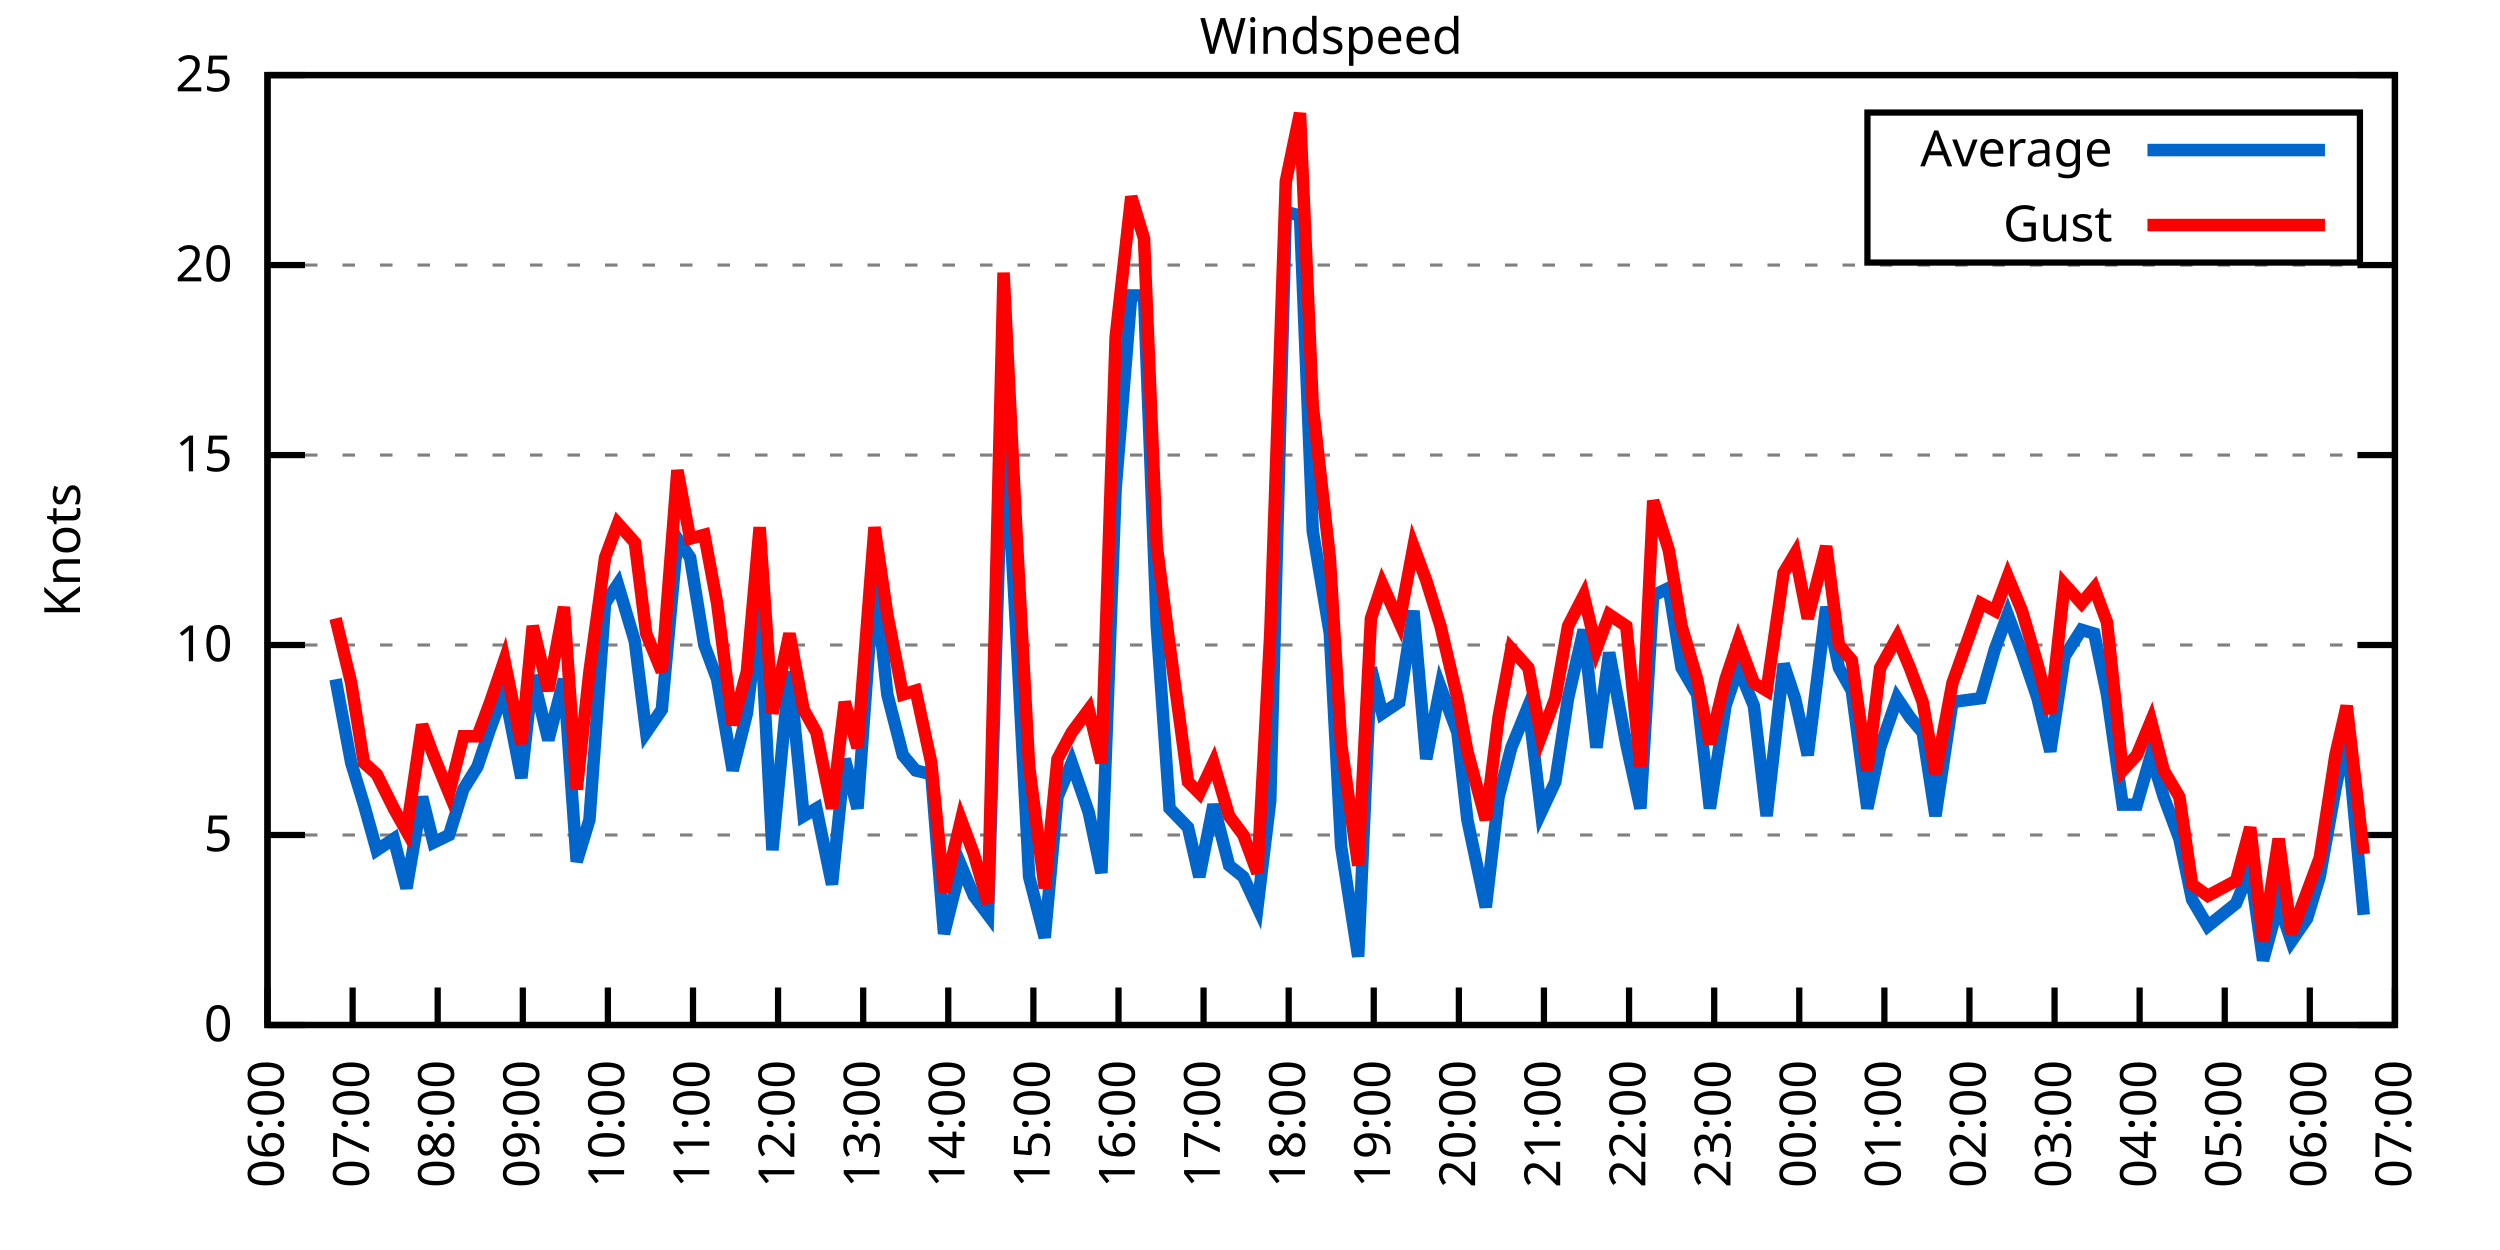
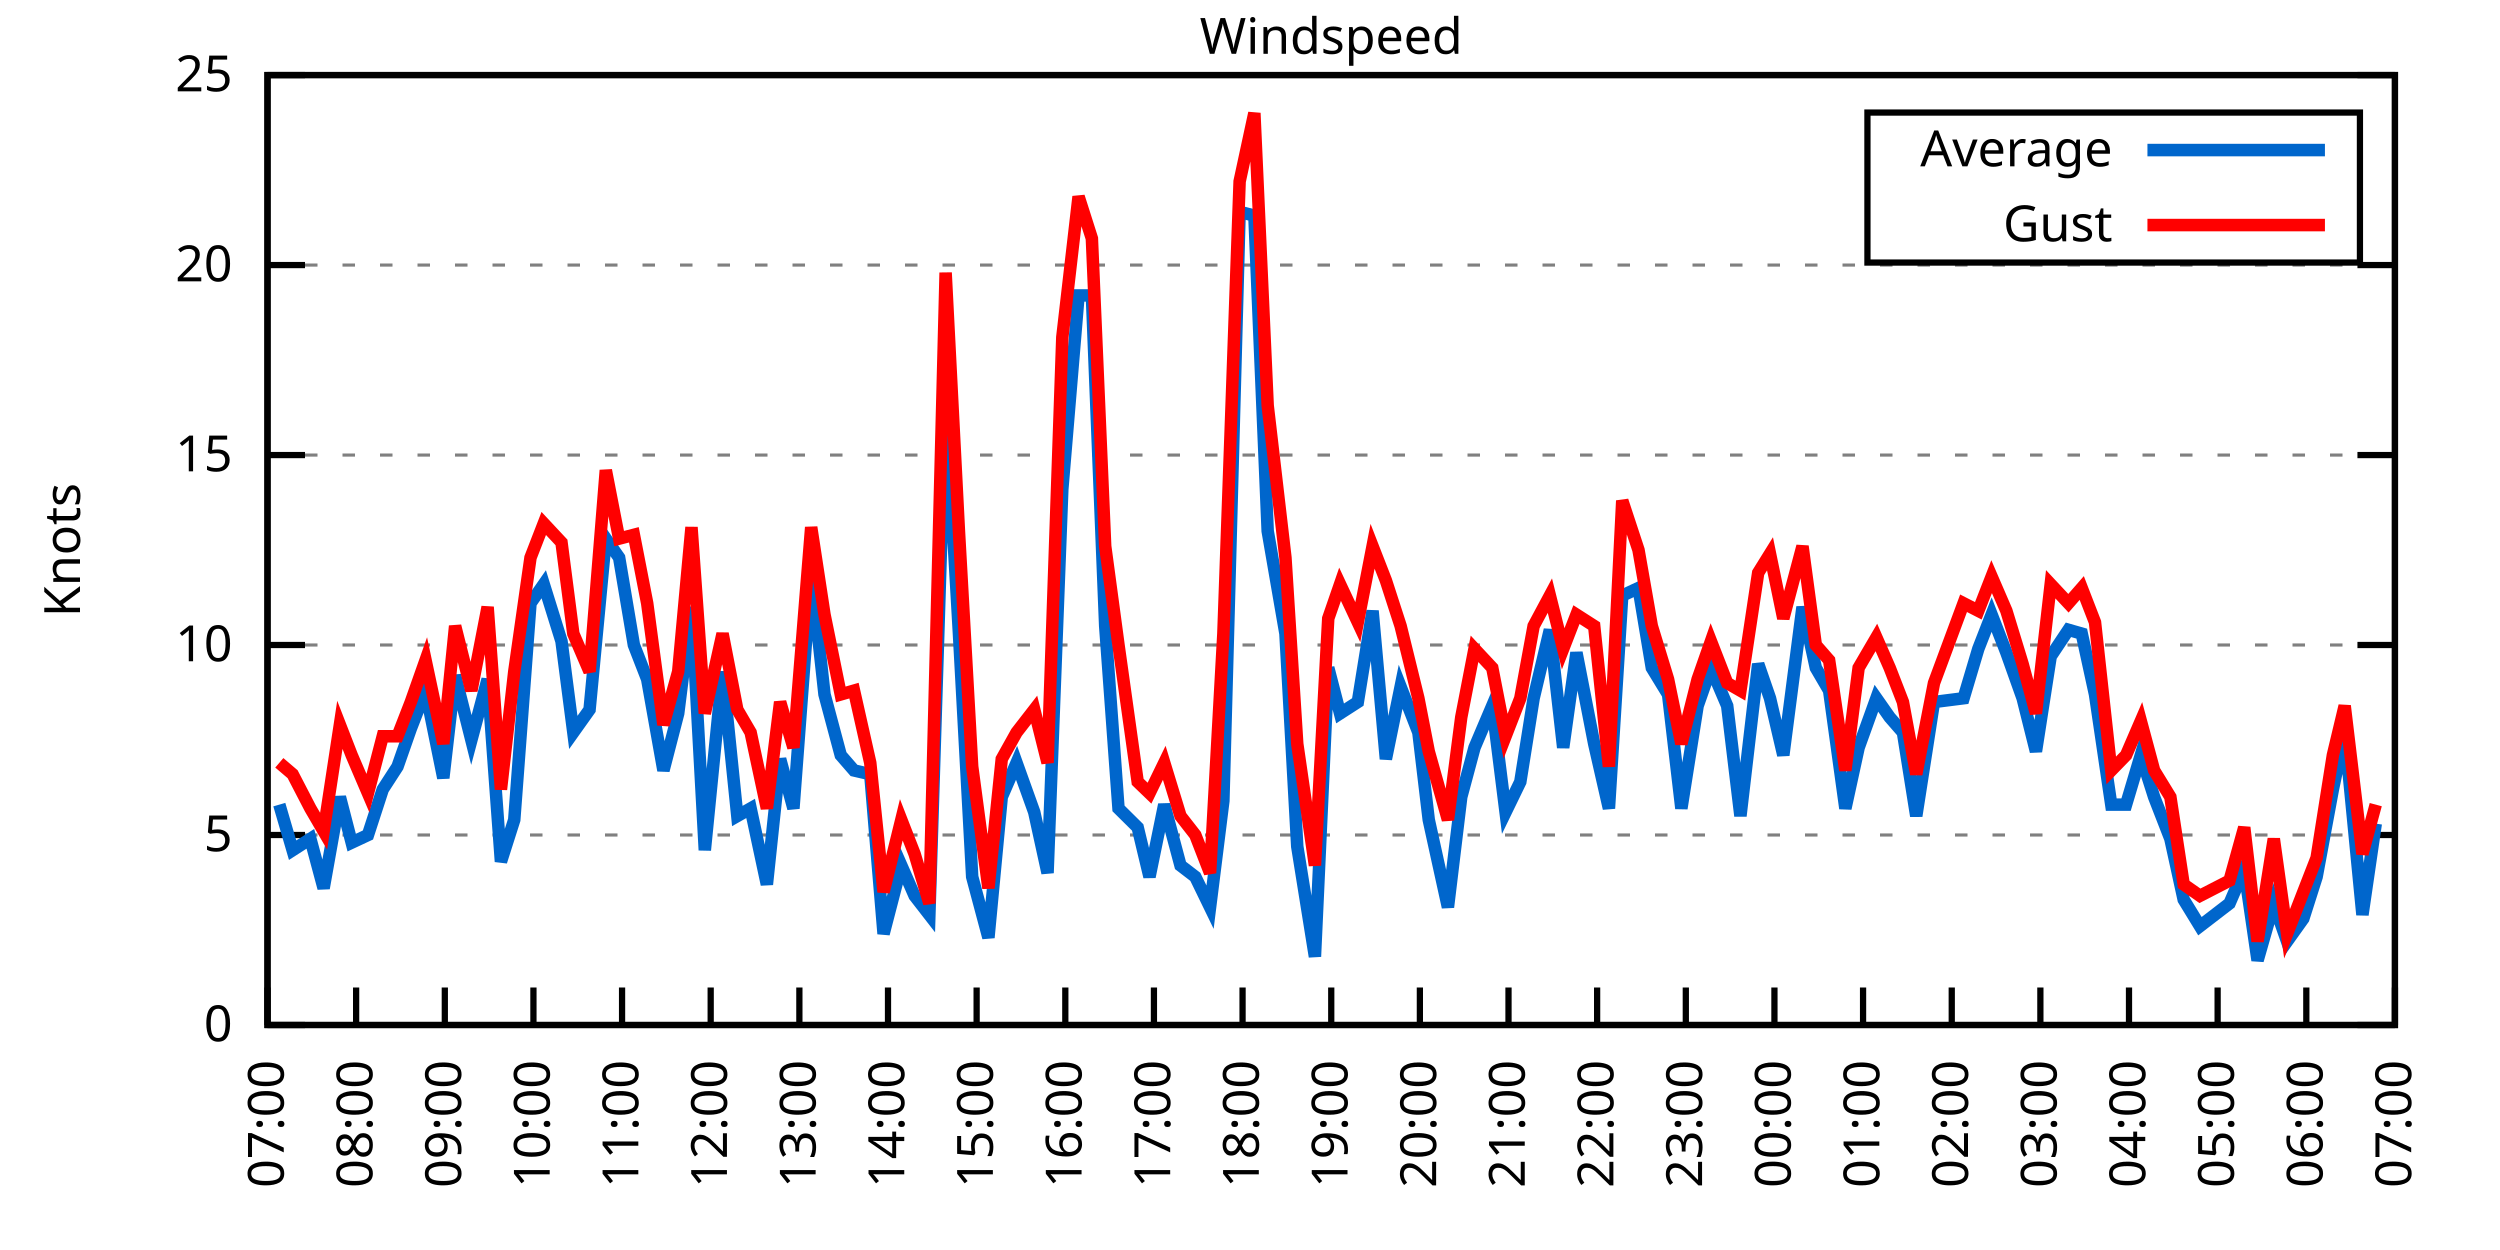
<svg xmlns="http://www.w3.org/2000/svg" xmlns:xlink="http://www.w3.org/1999/xlink" width="400" height="200" viewBox="0 0 400 200">
  <g id="gnuplot_canvas">
    <rect x="0" y="0" width="400" height="200" fill="none" />
    <defs>
      <circle id="gpDot" r="0.5" stroke-width="0.5" stroke="currentColor" />
      <path id="gpPt0" stroke-width="0.333" stroke="currentColor" d="M-1,0 h2 M0,-1 v2" />
      <path id="gpPt1" stroke-width="0.333" stroke="currentColor" d="M-1,-1 L1,1 M1,-1 L-1,1" />
      <path id="gpPt2" stroke-width="0.333" stroke="currentColor" d="M-1,0 L1,0 M0,-1 L0,1 M-1,-1 L1,1 M-1,1 L1,-1" />
      <rect id="gpPt3" stroke-width="0.333" stroke="currentColor" x="-1" y="-1" width="2" height="2" />
      <rect id="gpPt4" stroke-width="0.333" stroke="currentColor" fill="currentColor" x="-1" y="-1" width="2" height="2" />
      <circle id="gpPt5" stroke-width="0.333" stroke="currentColor" cx="0" cy="0" r="1" />
      <use xlink:href="#gpPt5" id="gpPt6" fill="currentColor" stroke="none" />
      <path id="gpPt7" stroke-width="0.333" stroke="currentColor" d="M0,-1.33 L-1.33,0.67 L1.33,0.67 z" />
      <use xlink:href="#gpPt7" id="gpPt8" fill="currentColor" stroke="none" />
      <use xlink:href="#gpPt7" id="gpPt9" stroke="currentColor" transform="rotate(180)" />
      <use xlink:href="#gpPt9" id="gpPt10" fill="currentColor" stroke="none" />
      <use xlink:href="#gpPt3" id="gpPt11" stroke="currentColor" transform="rotate(45)" />
      <use xlink:href="#gpPt11" id="gpPt12" fill="currentColor" stroke="none" />
      <path id="gpPt13" stroke-width="0.333" stroke="currentColor" d="M0,1.330 L1.265,0.411 L0.782,-1.067 L-0.782,-1.076 L-1.265,0.411 z" />
      <use xlink:href="#gpPt13" id="gpPt14" fill="currentColor" stroke="none" />
      <filter id="textbox" filterUnits="objectBoundingBox" x="0" y="0" height="1" width="1">
        <feFlood flood-color="white" flood-opacity="1" result="bgnd" />
        <feComposite in="SourceGraphic" in2="bgnd" operator="atop" />
      </filter>
      <filter id="greybox" filterUnits="objectBoundingBox" x="0" y="0" height="1" width="1">
        <feFlood flood-color="lightgrey" flood-opacity="1" result="grey" />
        <feComposite in="SourceGraphic" in2="grey" operator="atop" />
      </filter>
    </defs>
    <g fill="none" color="white" stroke="currentColor" stroke-width="1.00" stroke-linecap="butt" stroke-linejoin="miter">
</g>
    <g fill="none" color="black" stroke="currentColor" stroke-width="1.00" stroke-linecap="butt" stroke-linejoin="miter">
      <g stroke="none" shape-rendering="crispEdges">
        <polygon fill="rgb(255, 255, 255)" points="42.80,164.00 383.18,164.00 383.18,12.02 42.80,12.02 " />
      </g>
    </g>
    <g fill="none" color="black" stroke="currentColor" stroke-width="1.00" stroke-linecap="butt" stroke-linejoin="miter">
</g>
    <g fill="none" color="black" stroke="black" stroke-width="0.50" stroke-linecap="butt" stroke-linejoin="miter">
</g>
    <g fill="none" color="gray" stroke="currentColor" stroke-width="0.50" stroke-linecap="butt" stroke-linejoin="miter">
      <path stroke="gray" stroke-dasharray="2,4" class="gridline" d="M42.80,164.00 L383.19,164.00  " />
    </g>
    <g fill="none" color="gray" stroke="gray" stroke-width="1.00" stroke-linecap="butt" stroke-linejoin="miter">
</g>
    <g fill="none" color="black" stroke="currentColor" stroke-width="1.00" stroke-linecap="butt" stroke-linejoin="miter">
      <path stroke="black" d="M42.80,164.00 L48.80,164.00 M383.19,164.00 L377.19,164.00  " />
      <g transform="translate(37.20,166.60)" stroke="none" fill="black" font-family="Sans" font-size="8.00" text-anchor="end">
        <text>
          <tspan font-family="Sans"> 0</tspan>
        </text>
      </g>
    </g>
    <g fill="none" color="black" stroke="currentColor" stroke-width="1.00" stroke-linecap="butt" stroke-linejoin="miter">
</g>
    <g fill="none" color="black" stroke="black" stroke-width="0.50" stroke-linecap="butt" stroke-linejoin="miter">
</g>
    <g fill="none" color="gray" stroke="currentColor" stroke-width="0.50" stroke-linecap="butt" stroke-linejoin="miter">
      <path stroke="gray" stroke-dasharray="2,4" class="gridline" d="M42.80,133.60 L383.19,133.60  " />
    </g>
    <g fill="none" color="gray" stroke="gray" stroke-width="1.00" stroke-linecap="butt" stroke-linejoin="miter">
</g>
    <g fill="none" color="black" stroke="currentColor" stroke-width="1.00" stroke-linecap="butt" stroke-linejoin="miter">
      <path stroke="black" d="M42.80,133.60 L48.80,133.60 M383.19,133.60 L377.19,133.60  " />
      <g transform="translate(37.20,136.20)" stroke="none" fill="black" font-family="Sans" font-size="8.00" text-anchor="end">
        <text>
          <tspan font-family="Sans"> 5</tspan>
        </text>
      </g>
    </g>
    <g fill="none" color="black" stroke="currentColor" stroke-width="1.00" stroke-linecap="butt" stroke-linejoin="miter">
</g>
    <g fill="none" color="black" stroke="black" stroke-width="0.50" stroke-linecap="butt" stroke-linejoin="miter">
</g>
    <g fill="none" color="gray" stroke="currentColor" stroke-width="0.50" stroke-linecap="butt" stroke-linejoin="miter">
      <path stroke="gray" stroke-dasharray="2,4" class="gridline" d="M42.80,103.20 L383.19,103.20  " />
    </g>
    <g fill="none" color="gray" stroke="gray" stroke-width="1.00" stroke-linecap="butt" stroke-linejoin="miter">
</g>
    <g fill="none" color="black" stroke="currentColor" stroke-width="1.00" stroke-linecap="butt" stroke-linejoin="miter">
      <path stroke="black" d="M42.80,103.20 L48.80,103.20 M383.19,103.20 L377.19,103.20  " />
      <g transform="translate(37.20,105.80)" stroke="none" fill="black" font-family="Sans" font-size="8.00" text-anchor="end">
        <text>
          <tspan font-family="Sans"> 10</tspan>
        </text>
      </g>
    </g>
    <g fill="none" color="black" stroke="currentColor" stroke-width="1.00" stroke-linecap="butt" stroke-linejoin="miter">
</g>
    <g fill="none" color="black" stroke="black" stroke-width="0.50" stroke-linecap="butt" stroke-linejoin="miter">
</g>
    <g fill="none" color="gray" stroke="currentColor" stroke-width="0.50" stroke-linecap="butt" stroke-linejoin="miter">
      <path stroke="gray" stroke-dasharray="2,4" class="gridline" d="M42.80,72.81 L383.19,72.81  " />
    </g>
    <g fill="none" color="gray" stroke="gray" stroke-width="1.00" stroke-linecap="butt" stroke-linejoin="miter">
</g>
    <g fill="none" color="black" stroke="currentColor" stroke-width="1.00" stroke-linecap="butt" stroke-linejoin="miter">
      <path stroke="black" d="M42.80,72.81 L48.80,72.81 M383.19,72.81 L377.19,72.81  " />
      <g transform="translate(37.20,75.41)" stroke="none" fill="black" font-family="Sans" font-size="8.00" text-anchor="end">
        <text>
          <tspan font-family="Sans"> 15</tspan>
        </text>
      </g>
    </g>
    <g fill="none" color="black" stroke="currentColor" stroke-width="1.00" stroke-linecap="butt" stroke-linejoin="miter">
</g>
    <g fill="none" color="black" stroke="black" stroke-width="0.50" stroke-linecap="butt" stroke-linejoin="miter">
</g>
    <g fill="none" color="gray" stroke="currentColor" stroke-width="0.50" stroke-linecap="butt" stroke-linejoin="miter">
      <path stroke="gray" stroke-dasharray="2,4" class="gridline" d="M42.80,42.41 L383.19,42.41  " />
    </g>
    <g fill="none" color="gray" stroke="gray" stroke-width="1.00" stroke-linecap="butt" stroke-linejoin="miter">
</g>
    <g fill="none" color="black" stroke="currentColor" stroke-width="1.00" stroke-linecap="butt" stroke-linejoin="miter">
      <path stroke="black" d="M42.80,42.41 L48.80,42.41 M383.19,42.41 L377.19,42.41  " />
      <g transform="translate(37.20,45.01)" stroke="none" fill="black" font-family="Sans" font-size="8.00" text-anchor="end">
        <text>
          <tspan font-family="Sans"> 20</tspan>
        </text>
      </g>
    </g>
    <g fill="none" color="black" stroke="currentColor" stroke-width="1.00" stroke-linecap="butt" stroke-linejoin="miter">
</g>
    <g fill="none" color="black" stroke="black" stroke-width="0.50" stroke-linecap="butt" stroke-linejoin="miter">
</g>
    <g fill="none" color="gray" stroke="currentColor" stroke-width="0.50" stroke-linecap="butt" stroke-linejoin="miter">
      <path stroke="gray" stroke-dasharray="2,4" class="gridline" d="M42.80,12.01 L383.19,12.01  " />
    </g>
    <g fill="none" color="gray" stroke="gray" stroke-width="1.00" stroke-linecap="butt" stroke-linejoin="miter">
</g>
    <g fill="none" color="black" stroke="currentColor" stroke-width="1.00" stroke-linecap="butt" stroke-linejoin="miter">
      <path stroke="black" d="M42.80,12.01 L48.80,12.01 M383.19,12.01 L377.19,12.01  " />
      <g transform="translate(37.20,14.61)" stroke="none" fill="black" font-family="Sans" font-size="8.00" text-anchor="end">
        <text>
          <tspan font-family="Sans"> 25</tspan>
        </text>
      </g>
    </g>
    <g fill="none" color="black" stroke="currentColor" stroke-width="1.00" stroke-linecap="butt" stroke-linejoin="miter">
      <path stroke="black" d="M42.80,164.00 L42.80,158.00  " />
      <g transform="translate(45.40,169.60) rotate(270.00)" stroke="none" fill="black" font-family="Sans" font-size="8.00" text-anchor="end">
        <text>
-           <tspan font-family="Sans">06:00</tspan>
-         </text>
-       </g>
-     </g>
-     <g fill="none" color="black" stroke="currentColor" stroke-width="1.00" stroke-linecap="butt" stroke-linejoin="miter">
-       <path stroke="black" d="M56.42,164.00 L56.42,158.00  " />
-       <g transform="translate(59.02,169.60) rotate(270.00)" stroke="none" fill="black" font-family="Sans" font-size="8.00" text-anchor="end">
-         <text>
          <tspan font-family="Sans">07:00</tspan>
        </text>
      </g>
    </g>
    <g fill="none" color="black" stroke="currentColor" stroke-width="1.00" stroke-linecap="butt" stroke-linejoin="miter">
-       <path stroke="black" d="M70.03,164.00 L70.03,158.00  " />
-       <g transform="translate(72.63,169.60) rotate(270.00)" stroke="none" fill="black" font-family="Sans" font-size="8.00" text-anchor="end">
+       <path stroke="black" d="M56.98,164.00 L56.98,158.00  " />
+       <g transform="translate(59.58,169.60) rotate(270.00)" stroke="none" fill="black" font-family="Sans" font-size="8.00" text-anchor="end">
        <text>
          <tspan font-family="Sans">08:00</tspan>
        </text>
      </g>
    </g>
    <g fill="none" color="black" stroke="currentColor" stroke-width="1.00" stroke-linecap="butt" stroke-linejoin="miter">
-       <path stroke="black" d="M83.65,164.00 L83.65,158.00  " />
-       <g transform="translate(86.25,169.60) rotate(270.00)" stroke="none" fill="black" font-family="Sans" font-size="8.00" text-anchor="end">
+       <path stroke="black" d="M71.17,164.00 L71.17,158.00  " />
+       <g transform="translate(73.77,169.60) rotate(270.00)" stroke="none" fill="black" font-family="Sans" font-size="8.00" text-anchor="end">
        <text>
          <tspan font-family="Sans">09:00</tspan>
        </text>
      </g>
    </g>
    <g fill="none" color="black" stroke="currentColor" stroke-width="1.00" stroke-linecap="butt" stroke-linejoin="miter">
-       <path stroke="black" d="M97.26,164.00 L97.26,158.00  " />
-       <g transform="translate(99.86,169.60) rotate(270.00)" stroke="none" fill="black" font-family="Sans" font-size="8.00" text-anchor="end">
+       <path stroke="black" d="M85.35,164.00 L85.35,158.00  " />
+       <g transform="translate(87.95,169.60) rotate(270.00)" stroke="none" fill="black" font-family="Sans" font-size="8.00" text-anchor="end">
        <text>
          <tspan font-family="Sans">10:00</tspan>
        </text>
      </g>
    </g>
    <g fill="none" color="black" stroke="currentColor" stroke-width="1.00" stroke-linecap="butt" stroke-linejoin="miter">
-       <path stroke="black" d="M110.88,164.00 L110.88,158.00  " />
-       <g transform="translate(113.48,169.60) rotate(270.00)" stroke="none" fill="black" font-family="Sans" font-size="8.00" text-anchor="end">
+       <path stroke="black" d="M99.53,164.00 L99.53,158.00  " />
+       <g transform="translate(102.13,169.60) rotate(270.00)" stroke="none" fill="black" font-family="Sans" font-size="8.00" text-anchor="end">
        <text>
          <tspan font-family="Sans">11:00</tspan>
        </text>
      </g>
    </g>
    <g fill="none" color="black" stroke="currentColor" stroke-width="1.00" stroke-linecap="butt" stroke-linejoin="miter">
-       <path stroke="black" d="M124.49,164.00 L124.49,158.00  " />
-       <g transform="translate(127.09,169.60) rotate(270.00)" stroke="none" fill="black" font-family="Sans" font-size="8.00" text-anchor="end">
+       <path stroke="black" d="M113.71,164.00 L113.71,158.00  " />
+       <g transform="translate(116.31,169.60) rotate(270.00)" stroke="none" fill="black" font-family="Sans" font-size="8.00" text-anchor="end">
        <text>
          <tspan font-family="Sans">12:00</tspan>
        </text>
      </g>
    </g>
    <g fill="none" color="black" stroke="currentColor" stroke-width="1.00" stroke-linecap="butt" stroke-linejoin="miter">
-       <path stroke="black" d="M138.11,164.00 L138.11,158.00  " />
-       <g transform="translate(140.71,169.60) rotate(270.00)" stroke="none" fill="black" font-family="Sans" font-size="8.00" text-anchor="end">
+       <path stroke="black" d="M127.90,164.00 L127.90,158.00  " />
+       <g transform="translate(130.50,169.60) rotate(270.00)" stroke="none" fill="black" font-family="Sans" font-size="8.00" text-anchor="end">
        <text>
          <tspan font-family="Sans">13:00</tspan>
        </text>
      </g>
    </g>
    <g fill="none" color="black" stroke="currentColor" stroke-width="1.00" stroke-linecap="butt" stroke-linejoin="miter">
-       <path stroke="black" d="M151.72,164.00 L151.72,158.00  " />
-       <g transform="translate(154.32,169.60) rotate(270.00)" stroke="none" fill="black" font-family="Sans" font-size="8.00" text-anchor="end">
+       <path stroke="black" d="M142.08,164.00 L142.08,158.00  " />
+       <g transform="translate(144.68,169.60) rotate(270.00)" stroke="none" fill="black" font-family="Sans" font-size="8.00" text-anchor="end">
        <text>
          <tspan font-family="Sans">14:00</tspan>
        </text>
      </g>
    </g>
    <g fill="none" color="black" stroke="currentColor" stroke-width="1.00" stroke-linecap="butt" stroke-linejoin="miter">
-       <path stroke="black" d="M165.34,164.00 L165.34,158.00  " />
-       <g transform="translate(167.94,169.60) rotate(270.00)" stroke="none" fill="black" font-family="Sans" font-size="8.00" text-anchor="end">
+       <path stroke="black" d="M156.26,164.00 L156.26,158.00  " />
+       <g transform="translate(158.86,169.60) rotate(270.00)" stroke="none" fill="black" font-family="Sans" font-size="8.00" text-anchor="end">
        <text>
          <tspan font-family="Sans">15:00</tspan>
        </text>
      </g>
    </g>
    <g fill="none" color="black" stroke="currentColor" stroke-width="1.00" stroke-linecap="butt" stroke-linejoin="miter">
-       <path stroke="black" d="M178.96,164.00 L178.96,158.00  " />
-       <g transform="translate(181.56,169.60) rotate(270.00)" stroke="none" fill="black" font-family="Sans" font-size="8.00" text-anchor="end">
+       <path stroke="black" d="M170.45,164.00 L170.45,158.00  " />
+       <g transform="translate(173.05,169.60) rotate(270.00)" stroke="none" fill="black" font-family="Sans" font-size="8.00" text-anchor="end">
        <text>
          <tspan font-family="Sans">16:00</tspan>
        </text>
      </g>
    </g>
    <g fill="none" color="black" stroke="currentColor" stroke-width="1.00" stroke-linecap="butt" stroke-linejoin="miter">
-       <path stroke="black" d="M192.57,164.00 L192.57,158.00  " />
-       <g transform="translate(195.17,169.60) rotate(270.00)" stroke="none" fill="black" font-family="Sans" font-size="8.00" text-anchor="end">
+       <path stroke="black" d="M184.63,164.00 L184.63,158.00  " />
+       <g transform="translate(187.23,169.60) rotate(270.00)" stroke="none" fill="black" font-family="Sans" font-size="8.00" text-anchor="end">
        <text>
          <tspan font-family="Sans">17:00</tspan>
        </text>
      </g>
    </g>
    <g fill="none" color="black" stroke="currentColor" stroke-width="1.00" stroke-linecap="butt" stroke-linejoin="miter">
-       <path stroke="black" d="M206.19,164.00 L206.19,158.00  " />
-       <g transform="translate(208.79,169.60) rotate(270.00)" stroke="none" fill="black" font-family="Sans" font-size="8.00" text-anchor="end">
+       <path stroke="black" d="M198.81,164.00 L198.81,158.00  " />
+       <g transform="translate(201.41,169.60) rotate(270.00)" stroke="none" fill="black" font-family="Sans" font-size="8.00" text-anchor="end">
        <text>
          <tspan font-family="Sans">18:00</tspan>
        </text>
      </g>
    </g>
    <g fill="none" color="black" stroke="currentColor" stroke-width="1.00" stroke-linecap="butt" stroke-linejoin="miter">
-       <path stroke="black" d="M219.80,164.00 L219.80,158.00  " />
-       <g transform="translate(222.40,169.60) rotate(270.00)" stroke="none" fill="black" font-family="Sans" font-size="8.00" text-anchor="end">
+       <path stroke="black" d="M213.00,164.00 L213.00,158.00  " />
+       <g transform="translate(215.60,169.60) rotate(270.00)" stroke="none" fill="black" font-family="Sans" font-size="8.00" text-anchor="end">
        <text>
          <tspan font-family="Sans">19:00</tspan>
        </text>
      </g>
    </g>
    <g fill="none" color="black" stroke="currentColor" stroke-width="1.00" stroke-linecap="butt" stroke-linejoin="miter">
-       <path stroke="black" d="M233.42,164.00 L233.42,158.00  " />
-       <g transform="translate(236.02,169.60) rotate(270.00)" stroke="none" fill="black" font-family="Sans" font-size="8.00" text-anchor="end">
+       <path stroke="black" d="M227.18,164.00 L227.18,158.00  " />
+       <g transform="translate(229.78,169.60) rotate(270.00)" stroke="none" fill="black" font-family="Sans" font-size="8.00" text-anchor="end">
        <text>
          <tspan font-family="Sans">20:00</tspan>
        </text>
      </g>
    </g>
    <g fill="none" color="black" stroke="currentColor" stroke-width="1.00" stroke-linecap="butt" stroke-linejoin="miter">
-       <path stroke="black" d="M247.03,164.00 L247.03,158.00  " />
-       <g transform="translate(249.63,169.60) rotate(270.00)" stroke="none" fill="black" font-family="Sans" font-size="8.00" text-anchor="end">
+       <path stroke="black" d="M241.36,164.00 L241.36,158.00  " />
+       <g transform="translate(243.96,169.60) rotate(270.00)" stroke="none" fill="black" font-family="Sans" font-size="8.00" text-anchor="end">
        <text>
          <tspan font-family="Sans">21:00</tspan>
        </text>
      </g>
    </g>
    <g fill="none" color="black" stroke="currentColor" stroke-width="1.00" stroke-linecap="butt" stroke-linejoin="miter">
-       <path stroke="black" d="M260.65,164.00 L260.65,158.00  " />
-       <g transform="translate(263.25,169.60) rotate(270.00)" stroke="none" fill="black" font-family="Sans" font-size="8.00" text-anchor="end">
+       <path stroke="black" d="M255.54,164.00 L255.54,158.00  " />
+       <g transform="translate(258.14,169.60) rotate(270.00)" stroke="none" fill="black" font-family="Sans" font-size="8.00" text-anchor="end">
        <text>
          <tspan font-family="Sans">22:00</tspan>
        </text>
      </g>
    </g>
    <g fill="none" color="black" stroke="currentColor" stroke-width="1.00" stroke-linecap="butt" stroke-linejoin="miter">
-       <path stroke="black" d="M274.27,164.00 L274.27,158.00  " />
-       <g transform="translate(276.87,169.60) rotate(270.00)" stroke="none" fill="black" font-family="Sans" font-size="8.00" text-anchor="end">
+       <path stroke="black" d="M269.73,164.00 L269.73,158.00  " />
+       <g transform="translate(272.33,169.60) rotate(270.00)" stroke="none" fill="black" font-family="Sans" font-size="8.00" text-anchor="end">
        <text>
          <tspan font-family="Sans">23:00</tspan>
        </text>
      </g>
    </g>
    <g fill="none" color="black" stroke="currentColor" stroke-width="1.00" stroke-linecap="butt" stroke-linejoin="miter">
-       <path stroke="black" d="M287.88,164.00 L287.88,158.00  " />
-       <g transform="translate(290.48,169.60) rotate(270.00)" stroke="none" fill="black" font-family="Sans" font-size="8.00" text-anchor="end">
+       <path stroke="black" d="M283.91,164.00 L283.91,158.00  " />
+       <g transform="translate(286.51,169.60) rotate(270.00)" stroke="none" fill="black" font-family="Sans" font-size="8.00" text-anchor="end">
        <text>
          <tspan font-family="Sans">00:00</tspan>
        </text>
      </g>
    </g>
    <g fill="none" color="black" stroke="currentColor" stroke-width="1.00" stroke-linecap="butt" stroke-linejoin="miter">
-       <path stroke="black" d="M301.50,164.00 L301.50,158.00  " />
-       <g transform="translate(304.10,169.60) rotate(270.00)" stroke="none" fill="black" font-family="Sans" font-size="8.00" text-anchor="end">
+       <path stroke="black" d="M298.09,164.00 L298.09,158.00  " />
+       <g transform="translate(300.69,169.60) rotate(270.00)" stroke="none" fill="black" font-family="Sans" font-size="8.00" text-anchor="end">
        <text>
          <tspan font-family="Sans">01:00</tspan>
        </text>
      </g>
    </g>
    <g fill="none" color="black" stroke="currentColor" stroke-width="1.00" stroke-linecap="butt" stroke-linejoin="miter">
-       <path stroke="black" d="M315.11,164.00 L315.11,158.00  " />
-       <g transform="translate(317.71,169.60) rotate(270.00)" stroke="none" fill="black" font-family="Sans" font-size="8.00" text-anchor="end">
+       <path stroke="black" d="M312.28,164.00 L312.28,158.00  " />
+       <g transform="translate(314.88,169.60) rotate(270.00)" stroke="none" fill="black" font-family="Sans" font-size="8.00" text-anchor="end">
        <text>
          <tspan font-family="Sans">02:00</tspan>
        </text>
      </g>
    </g>
    <g fill="none" color="black" stroke="currentColor" stroke-width="1.00" stroke-linecap="butt" stroke-linejoin="miter">
-       <path stroke="black" d="M328.73,164.00 L328.73,158.00  " />
-       <g transform="translate(331.33,169.60) rotate(270.00)" stroke="none" fill="black" font-family="Sans" font-size="8.00" text-anchor="end">
+       <path stroke="black" d="M326.46,164.00 L326.46,158.00  " />
+       <g transform="translate(329.06,169.60) rotate(270.00)" stroke="none" fill="black" font-family="Sans" font-size="8.00" text-anchor="end">
        <text>
          <tspan font-family="Sans">03:00</tspan>
        </text>
      </g>
    </g>
    <g fill="none" color="black" stroke="currentColor" stroke-width="1.00" stroke-linecap="butt" stroke-linejoin="miter">
-       <path stroke="black" d="M342.34,164.00 L342.34,158.00  " />
-       <g transform="translate(344.94,169.60) rotate(270.00)" stroke="none" fill="black" font-family="Sans" font-size="8.00" text-anchor="end">
+       <path stroke="black" d="M340.64,164.00 L340.64,158.00  " />
+       <g transform="translate(343.24,169.60) rotate(270.00)" stroke="none" fill="black" font-family="Sans" font-size="8.00" text-anchor="end">
        <text>
          <tspan font-family="Sans">04:00</tspan>
        </text>
      </g>
    </g>
    <g fill="none" color="black" stroke="currentColor" stroke-width="1.00" stroke-linecap="butt" stroke-linejoin="miter">
-       <path stroke="black" d="M355.96,164.00 L355.96,158.00  " />
-       <g transform="translate(358.56,169.60) rotate(270.00)" stroke="none" fill="black" font-family="Sans" font-size="8.00" text-anchor="end">
+       <path stroke="black" d="M354.82,164.00 L354.82,158.00  " />
+       <g transform="translate(357.42,169.60) rotate(270.00)" stroke="none" fill="black" font-family="Sans" font-size="8.00" text-anchor="end">
        <text>
          <tspan font-family="Sans">05:00</tspan>
        </text>
      </g>
    </g>
    <g fill="none" color="black" stroke="currentColor" stroke-width="1.00" stroke-linecap="butt" stroke-linejoin="miter">
-       <path stroke="black" d="M369.57,164.00 L369.57,158.00  " />
-       <g transform="translate(372.17,169.60) rotate(270.00)" stroke="none" fill="black" font-family="Sans" font-size="8.00" text-anchor="end">
+       <path stroke="black" d="M369.01,164.00 L369.01,158.00  " />
+       <g transform="translate(371.61,169.60) rotate(270.00)" stroke="none" fill="black" font-family="Sans" font-size="8.00" text-anchor="end">
        <text>
          <tspan font-family="Sans">06:00</tspan>
        </text>
      </g>
    </g>
    <g fill="none" color="black" stroke="currentColor" stroke-width="1.00" stroke-linecap="butt" stroke-linejoin="miter">
      <path stroke="black" d="M383.19,164.00 L383.19,158.00  " />
      <g transform="translate(385.79,169.60) rotate(270.00)" stroke="none" fill="black" font-family="Sans" font-size="8.00" text-anchor="end">
        <text>
          <tspan font-family="Sans">07:00</tspan>
        </text>
      </g>
    </g>
    <g fill="none" color="black" stroke="currentColor" stroke-width="1.00" stroke-linecap="butt" stroke-linejoin="miter">
</g>
    <g fill="none" color="black" stroke="currentColor" stroke-width="1.00" stroke-linecap="butt" stroke-linejoin="miter">
      <path stroke="black" d="M42.80,12.01 L42.80,164.00 L383.19,164.00 L383.19,12.01 L42.80,12.01 Z  " />
    </g>
    <g fill="none" color="black" stroke="currentColor" stroke-width="1.00" stroke-linecap="butt" stroke-linejoin="miter">
</g>
    <g fill="none" color="black" stroke="currentColor" stroke-width="1.00" stroke-linecap="butt" stroke-linejoin="miter">
      <path stroke="black" d="M298.79,42.01 L298.79,18.01 L377.59,18.01 L377.59,42.01 L298.79,42.01 Z  " />
    </g>
    <g id="Windspeed_plot_1">
      <g fill="none" color="white" stroke="black" stroke-width="2.00" stroke-linecap="butt" stroke-linejoin="miter">
</g>
      <g fill="none" color="black" stroke="currentColor" stroke-width="2.00" stroke-linecap="butt" stroke-linejoin="miter">
        <g transform="translate(337.99,26.61)" stroke="none" fill="black" font-family="Sans" font-size="8.00" text-anchor="end">
          <text>
            <tspan font-family="Sans">Average</tspan>
          </text>
        </g>
      </g>
      <g fill="none" color="black" stroke="currentColor" stroke-width="2.00" stroke-linecap="butt" stroke-linejoin="miter">
-         <path stroke="rgb(  0, 102, 204)" d="M343.59,24.01 L371.99,24.01 M53.69,108.68 L56.19,122.05 L58.23,128.74 L60.27,136.03 L63.00,134.21 L65.04,142.11   L67.54,127.52 L69.35,134.82 L71.85,133.60 L74.12,126.31 L76.39,122.66 L78.43,116.58 L80.70,110.50 L83.42,124.48   L85.24,108.07 L87.73,118.40 L90.23,108.68 L92.27,137.86 L94.31,131.17 L96.81,96.52 L98.85,93.48 L101.57,102.60   L103.39,117.19 L105.89,113.54 L108.38,86.18 L110.42,89.22 L112.69,103.20 L114.74,108.68 L117.23,123.27 L119.50,114.15   L121.54,97.12 L123.59,136.03 L126.31,107.46 L128.58,130.56 L130.62,129.35 L133.12,141.51 L135.16,121.44 L137.20,129.35   L139.92,91.65 L141.97,111.11 L144.46,120.83 L146.51,123.27 L149.00,123.87 L151.04,149.41 L153.77,138.47 L155.81,143.33   L158.08,146.37 L160.57,64.29 L162.62,101.38 L164.66,140.29 L167.16,150.02 L169.20,127.52 L171.47,122.05 L174.19,129.95   L176.23,139.68 L178.50,78.28 L181.00,47.27 L183.04,47.27 L185.08,100.16 L187.13,129.35 L190.08,132.39 L191.89,140.29   L194.16,128.74 L196.66,138.47 L198.93,140.29 L201.19,145.15 L203.24,128.13 L205.73,33.90 L208.00,34.50 L210.04,84.97   L212.77,101.38 L214.58,135.43 L217.31,153.06 L219.35,106.85 L221.16,114.15 L223.89,112.32 L226.16,97.73 L228.20,121.44   L230.47,109.89 L233.19,117.19 L234.78,131.17 L237.73,145.15 L239.77,127.52 L241.81,119.62 L244.54,112.93 L246.58,129.95   L248.85,125.09 L250.89,111.72 L253.39,100.77 L255.43,119.62 L257.47,104.42 L260.20,119.01 L262.47,129.35 L264.51,95.30   L267.00,94.08 L269.05,106.85 L271.54,111.11 L273.58,129.35 L276.08,112.93 L278.12,106.85 L280.62,112.93 L282.66,130.56   L285.38,106.24 L287.20,111.72 L289.24,120.83 L292.19,97.12 L294.23,106.85 L296.28,110.50 L298.77,129.35 L300.82,119.62   L303.54,111.72 L305.58,114.76 L307.62,117.19 L309.67,130.56 L312.39,112.32 L316.93,111.72 L319.20,103.81 L321.24,98.34   L323.51,104.42 L326.00,111.72 L328.05,120.23 L330.32,105.03 L333.04,100.77 L335.08,101.38 L337.12,111.11 L339.62,128.74   L341.89,128.74 L344.16,120.83 L346.20,127.52 L348.70,134.21 L350.74,143.94 L353.24,148.19 L357.77,144.55 L360.04,139.07   L362.09,153.66 L364.58,144.55 L366.62,150.62 L369.12,146.98 L371.16,140.29 L373.66,126.31 L375.47,117.19 L378.20,146.37    " />
+         <path stroke="rgb(  0, 102, 204)" d="M343.59,24.01 L371.99,24.01 M44.69,128.74 L46.82,136.03 L49.66,134.21 L51.78,142.11 L54.38,127.52 L56.27,134.82   L58.87,133.60 L61.24,126.31 L63.60,122.66 L65.73,116.58 L68.09,110.50 L70.93,124.48 L72.82,108.07 L75.42,118.40   L78.02,108.68 L80.15,137.86 L82.28,131.17 L84.88,96.52 L87.00,93.48 L89.84,102.60 L91.73,117.19 L94.33,113.54   L96.93,86.18 L99.06,89.22 L101.42,103.20 L103.55,108.68 L106.15,123.27 L108.51,114.15 L110.64,97.12 L112.77,136.03   L115.61,107.46 L117.97,130.56 L120.10,129.35 L122.70,141.51 L124.82,121.44 L126.95,129.35 L129.79,91.65 L131.92,111.11   L134.52,120.83 L136.64,123.27 L139.24,123.87 L141.37,149.41 L144.21,138.47 L146.34,143.33 L148.70,146.37 L151.30,64.29   L153.43,101.38 L155.55,140.29 L158.15,150.02 L160.28,127.52 L162.65,122.05 L165.48,129.95 L167.61,139.68 L169.97,78.28   L172.57,47.27 L174.70,47.27 L176.83,100.16 L178.96,129.35 L182.03,132.39 L183.92,140.29 L186.28,128.74 L188.88,138.47   L191.25,140.29 L193.61,145.15 L195.74,128.13 L198.34,33.90 L200.70,34.50 L202.83,84.97 L205.67,101.38 L207.56,135.43   L210.39,153.06 L212.52,106.85 L214.41,114.15 L217.25,112.32 L219.61,97.73 L221.74,121.44 L224.10,109.89 L226.94,117.19   L228.60,131.17 L231.67,145.15 L233.80,127.52 L235.92,119.62 L238.76,112.93 L240.89,129.95 L243.25,125.09 L245.38,111.72   L247.98,100.77 L250.11,119.62 L252.23,104.42 L255.07,119.01 L257.43,129.35 L259.56,95.30 L262.16,94.08 L264.29,106.85   L266.89,111.11 L269.02,129.35 L271.62,112.93 L273.75,106.85 L276.35,112.93 L278.47,130.56 L281.31,106.24 L283.20,111.72   L285.33,120.83 L288.40,97.12 L290.53,106.85 L292.66,110.50 L295.26,129.35 L297.38,119.62 L300.22,111.72 L302.35,114.76   L304.47,117.19 L306.60,130.56 L309.44,112.32 L314.17,111.72 L316.53,103.81 L318.66,98.34 L321.02,104.42 L323.62,111.72   L325.75,120.23 L328.11,105.03 L330.95,100.77 L333.08,101.38 L335.20,111.11 L337.80,128.74 L340.17,128.74 L342.53,120.83   L344.66,127.52 L347.26,134.21 L349.39,143.94 L351.99,148.19 L356.72,144.55 L359.08,139.07 L361.21,153.66 L363.81,144.55   L365.93,150.62 L368.53,146.98 L370.66,140.29 L373.26,126.31 L375.15,117.19 L377.99,146.37 L380.12,131.78  " />
      </g>
    </g>
    <g id="Windspeed_plot_2">
      <g fill="none" color="black" stroke="currentColor" stroke-width="2.00" stroke-linecap="butt" stroke-linejoin="miter">
        <g transform="translate(337.99,38.61)" stroke="none" fill="black" font-family="Sans" font-size="8.00" text-anchor="end">
          <text>
            <tspan font-family="Sans">Gust</tspan>
          </text>
        </g>
      </g>
      <g fill="none" color="black" stroke="currentColor" stroke-width="2.00" stroke-linecap="butt" stroke-linejoin="miter">
-         <path stroke="rgb(255,   0,   0)" d="M343.59,36.01 L371.99,36.01 M53.69,98.95 L56.19,109.28 L58.23,122.05 L60.27,123.87 L63.00,129.35 L65.04,132.99   L67.54,115.97 L69.35,120.83 L71.85,126.91 L74.12,117.80 L76.39,117.80 L78.43,112.32 L80.70,105.64 L83.42,119.01   L85.24,100.16 L87.73,110.50 L90.23,97.12 L92.27,126.31 L94.31,107.46 L96.81,89.22 L98.85,83.75 L101.57,86.79   L103.39,101.38 L105.89,107.46 L108.38,75.24 L110.42,86.18 L112.69,85.57 L114.74,96.52 L117.23,115.97 L119.50,107.46   L121.54,84.36 L123.59,114.15 L126.31,101.38 L128.58,113.54 L130.62,117.19 L133.12,129.35 L135.16,112.32 L137.20,119.62   L139.92,84.36 L141.97,98.34 L144.46,111.11 L146.51,110.50 L149.00,122.05 L151.04,142.72 L153.77,131.17 L155.81,136.64   L158.08,144.55 L160.57,43.62 L162.62,84.97 L164.66,122.66 L167.16,142.11 L169.20,121.44 L171.47,117.19 L174.19,113.54   L176.23,122.05 L178.50,53.96 L181.00,31.46 L183.04,38.15 L185.08,87.40 L187.13,103.20 L190.08,125.09 L191.89,126.91   L194.16,122.05 L196.66,130.56 L198.93,133.60 L201.19,139.68 L203.24,101.38 L205.73,29.03 L208.00,18.09 L210.04,64.90   L212.77,89.22 L214.58,119.01 L217.31,138.47 L219.35,98.95 L221.16,93.48 L223.89,99.56 L226.16,87.40 L228.20,92.87   L230.47,100.16 L233.19,111.72 L234.78,120.23 L237.73,131.17 L239.77,114.76 L241.81,103.81 L244.54,106.85 L246.58,117.80   L248.85,111.72 L250.89,100.16 L253.39,95.30 L255.43,103.81 L257.47,98.34 L260.20,100.16 L262.47,122.66 L264.51,80.10   L267.00,88.00 L269.05,100.16 L271.54,108.68 L273.58,119.01 L276.08,108.68 L278.12,102.60 L280.62,109.28 L282.66,110.50   L285.38,91.65 L287.20,88.61 L289.24,98.95 L292.19,87.40 L294.23,103.20 L296.28,105.64 L298.77,123.27 L300.82,106.85   L303.54,101.99 L305.58,106.85 L307.62,112.32 L309.67,123.87 L312.39,109.28 L316.93,96.52 L319.20,97.73 L321.24,92.26   L323.51,97.73 L326.00,106.24 L328.05,114.15 L330.32,93.48 L333.04,96.52 L335.08,94.08 L337.12,99.56 L339.62,123.27   L341.89,120.83 L344.16,115.36 L346.20,123.27 L348.70,127.52 L350.74,141.51 L353.24,143.33 L357.77,140.90 L360.04,132.39   L362.09,150.62 L364.58,134.21 L366.62,149.41 L369.12,142.72 L371.16,137.25 L373.66,120.83 L375.47,112.93 L378.20,136.64    " />
+         <path stroke="rgb(255,   0,   0)" d="M343.59,36.01 L371.99,36.01 M44.69,122.05 L46.82,123.87 L49.66,129.35 L51.78,132.99 L54.38,115.97 L56.27,120.83   L58.87,126.91 L61.24,117.80 L63.60,117.80 L65.73,112.32 L68.09,105.64 L70.93,119.01 L72.82,100.16 L75.42,110.50   L78.02,97.12 L80.15,126.31 L82.28,107.46 L84.88,89.22 L87.00,83.75 L89.84,86.79 L91.73,101.38 L94.33,107.46   L96.93,75.24 L99.06,86.18 L101.42,85.57 L103.55,96.52 L106.15,115.97 L108.51,107.46 L110.64,84.36 L112.77,114.15   L115.61,101.38 L117.97,113.54 L120.10,117.19 L122.70,129.35 L124.82,112.32 L126.95,119.62 L129.79,84.36 L131.92,98.34   L134.52,111.11 L136.64,110.50 L139.24,122.05 L141.37,142.72 L144.21,131.17 L146.34,136.64 L148.70,144.55 L151.30,43.62   L153.43,84.97 L155.55,122.66 L158.15,142.11 L160.28,121.44 L162.65,117.19 L165.48,113.54 L167.61,122.05 L169.97,53.96   L172.57,31.46 L174.70,38.15 L176.83,87.40 L178.96,103.20 L182.03,125.09 L183.92,126.91 L186.28,122.05 L188.88,130.56   L191.25,133.60 L193.61,139.68 L195.74,101.38 L198.34,29.03 L200.70,18.09 L202.83,64.90 L205.67,89.22 L207.56,119.01   L210.39,138.47 L212.52,98.95 L214.41,93.48 L217.25,99.56 L219.61,87.40 L221.74,92.87 L224.10,100.16 L226.94,111.72   L228.60,120.23 L231.67,131.17 L233.80,114.76 L235.92,103.81 L238.76,106.85 L240.89,117.80 L243.25,111.72 L245.38,100.16   L247.98,95.30 L250.11,103.81 L252.23,98.34 L255.07,100.16 L257.43,122.66 L259.56,80.10 L262.16,88.00 L264.29,100.16   L266.89,108.68 L269.02,119.01 L271.62,108.68 L273.75,102.60 L276.35,109.28 L278.47,110.50 L281.31,91.65 L283.20,88.61   L285.33,98.95 L288.40,87.40 L290.53,103.20 L292.66,105.64 L295.26,123.27 L297.38,106.85 L300.22,101.99 L302.35,106.85   L304.47,112.32 L306.60,123.87 L309.44,109.28 L314.17,96.52 L316.53,97.73 L318.66,92.26 L321.02,97.73 L323.62,106.24   L325.75,114.15 L328.11,93.48 L330.95,96.52 L333.08,94.08 L335.20,99.56 L337.80,123.27 L340.17,120.83 L342.53,115.36   L344.66,123.27 L347.26,127.52 L349.39,141.51 L351.99,143.33 L356.72,140.90 L359.08,132.39 L361.21,150.62 L363.81,134.21   L365.93,149.41 L368.53,142.72 L370.66,137.25 L373.26,120.83 L375.15,112.93 L377.99,136.64 L380.12,128.74  " />
      </g>
    </g>
    <g fill="none" color="black" stroke="currentColor" stroke-width="2.00" stroke-linecap="butt" stroke-linejoin="miter">
</g>
    <g fill="none" color="black" stroke="black" stroke-width="1.00" stroke-linecap="butt" stroke-linejoin="miter">
</g>
    <g fill="none" color="black" stroke="currentColor" stroke-width="1.00" stroke-linecap="butt" stroke-linejoin="miter">
      <path stroke="black" d="M42.80,12.01 L42.80,164.00 L383.19,164.00 L383.19,12.01 L42.80,12.01 Z  " />
      <g transform="translate(12.80,88.01) rotate(270.00)" stroke="none" fill="black" font-family="Sans" font-size="8.00" text-anchor="middle">
        <text>
          <tspan font-family="Sans">Knots</tspan>
        </text>
      </g>
    </g>
    <g fill="none" color="black" stroke="currentColor" stroke-width="1.00" stroke-linecap="butt" stroke-linejoin="miter">
</g>
    <g fill="none" color="black" stroke="currentColor" stroke-width="1.00" stroke-linecap="butt" stroke-linejoin="miter">
      <g transform="translate(212.99,8.61)" stroke="none" fill="black" font-family="Sans" font-size="8.00" text-anchor="middle">
        <text>
          <tspan font-family="Sans">Windspeed</tspan>
        </text>
      </g>
    </g>
    <g fill="none" color="black" stroke="currentColor" stroke-width="1.00" stroke-linecap="butt" stroke-linejoin="miter">
</g>
  </g>
</svg>
